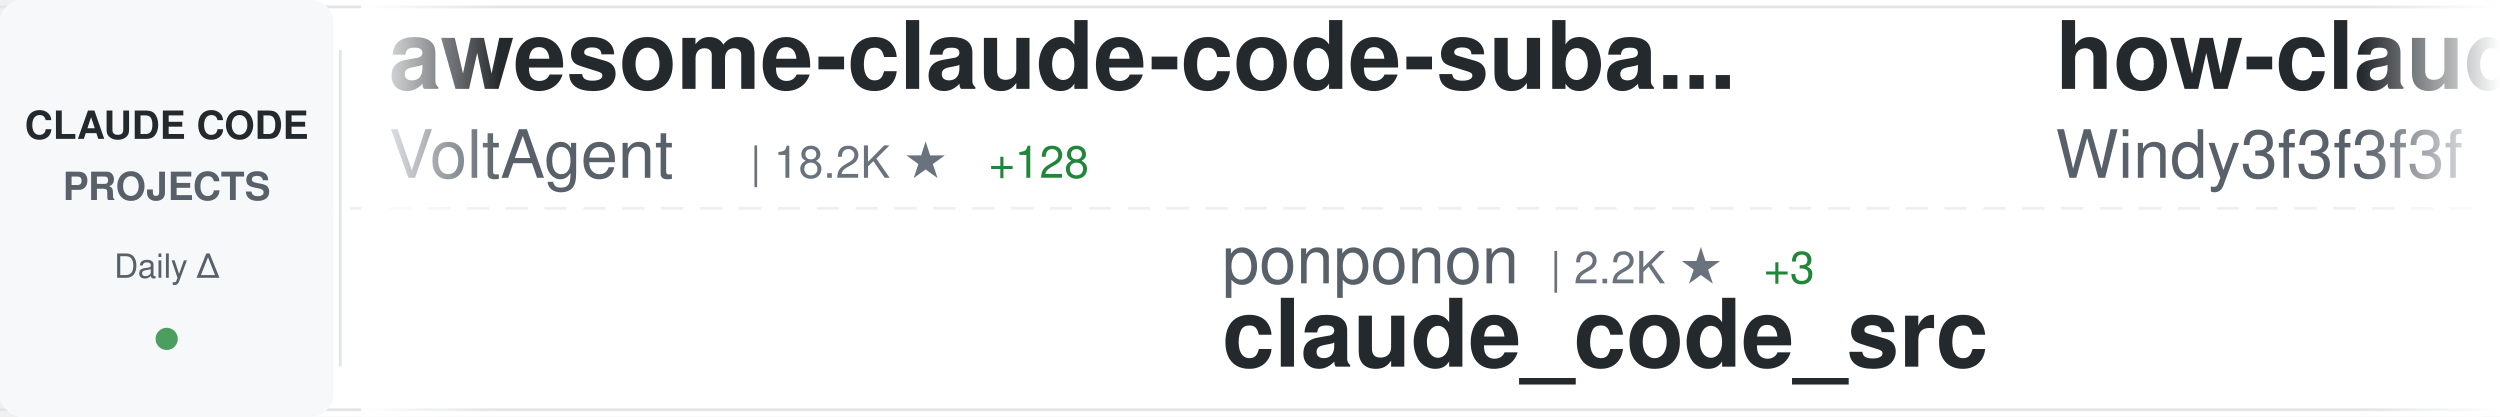
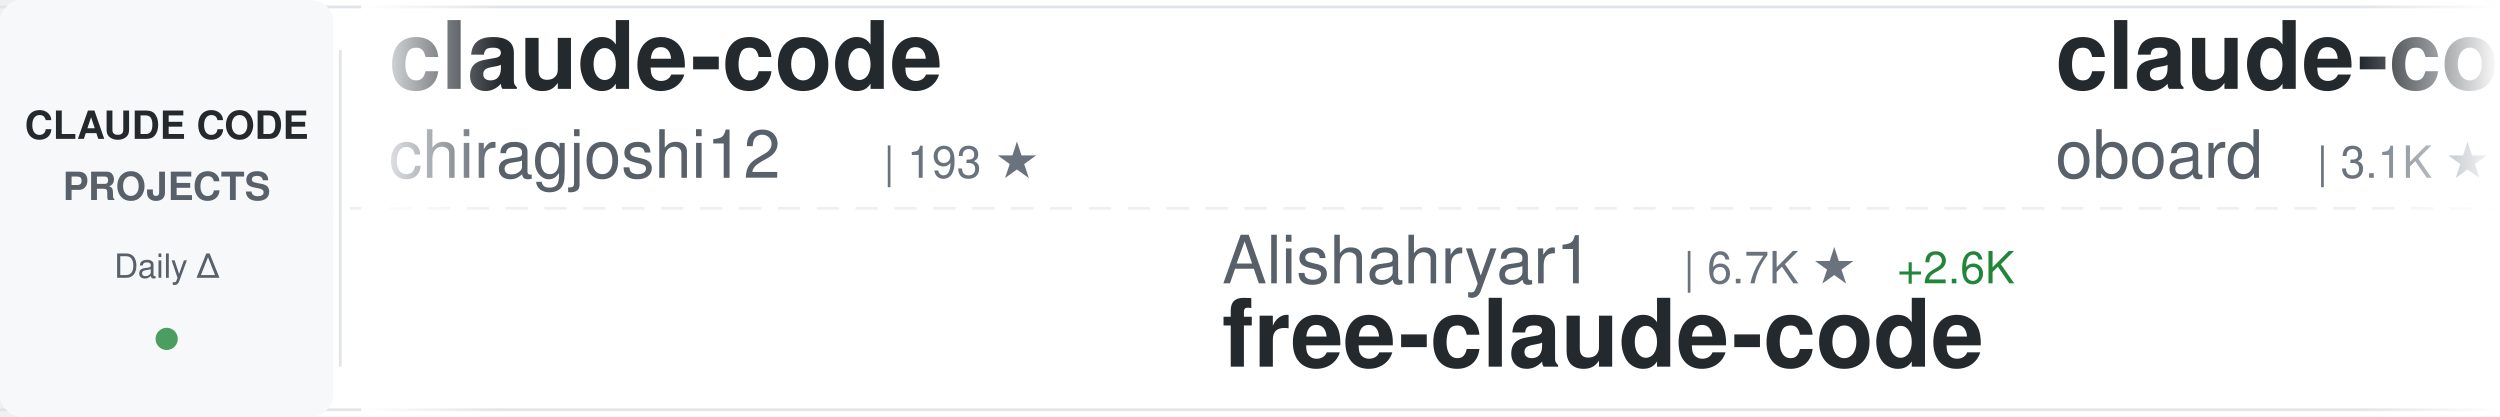
<svg xmlns="http://www.w3.org/2000/svg" width="900" height="150">
  <defs>
    <linearGradient id="awesomeLeftFade" x1="0%" y1="0%" x2="100%" y2="0%">
      <stop offset="0%" style="stop-color:#ffffff;stop-opacity:1" />
      <stop offset="100%" style="stop-color:#ffffff;stop-opacity:0" />
    </linearGradient>
    <linearGradient id="awesomeRightFade" x1="0%" y1="0%" x2="100%" y2="0%">
      <stop offset="0%" style="stop-color:#ffffff;stop-opacity:0" />
      <stop offset="100%" style="stop-color:#ffffff;stop-opacity:1" />
    </linearGradient>
  </defs>
  <rect width="900" height="150" fill="#ffffff" rx="8" />
  <rect x="0" y="2" width="900" height="1" fill="#e1e4e8" />
  <rect x="0" y="147" width="900" height="1" fill="#e1e4e8" />
  <line x1="0" y1="75" x2="900" y2="75" stroke="#e1e4e8" stroke-width="1" stroke-dasharray="8 6" opacity="0.6" />
  <rect x="0" y="0" width="120" height="150" fill="#f6f8fa" rx="8" />
  <text x="60" y="50" font-family="-apple-system, BlinkMacSystemFont, 'Segoe UI', Helvetica, Arial, sans-serif" font-size="14" font-weight="600" fill="#24292e" text-anchor="middle">CLAUDE CODE</text>
  <text x="60" y="72" font-family="-apple-system, BlinkMacSystemFont, 'Segoe UI', Helvetica, Arial, sans-serif" font-size="14" font-weight="600" fill="#586069" text-anchor="middle">PROJECTS</text>
  <text x="60" y="100" font-family="-apple-system, BlinkMacSystemFont, 'Segoe UI', Helvetica, Arial, sans-serif" font-size="12" font-weight="500" fill="#586069" text-anchor="middle">Daily Δ</text>
  <circle cx="60" cy="122" r="4" fill="#22863a" opacity="0.8" />
  <rect x="122" y="18" width="1" height="114" fill="#e1e4e8" />
  <clipPath id="awesomeTickerClip">
    <rect x="130" y="0" width="770" height="150" />
  </clipPath>
  <g clip-path="url(#awesomeTickerClip)">
    <g id="awesomeTickerItems">
      <animateTransform attributeName="transform" attributeType="XML" type="translate" from="0 0" to="-3000 0" dur="54s" repeatCount="indefinite" />
      <g transform="translate(0, 0)">
-         <text x="140" y="32" font-family="-apple-system, BlinkMacSystemFont, 'Segoe UI', Helvetica, Arial, sans-serif" font-size="34" font-weight="600" fill="#24292e">awesome-claude-code-suba...</text>
-         <text x="140" y="64" font-family="-apple-system, BlinkMacSystemFont, 'Segoe UI', Helvetica, Arial, sans-serif" font-size="24" font-weight="400" fill="#586069">VoltAgent</text>
-         <text x="270" y="64" font-family="-apple-system, BlinkMacSystemFont, 'Segoe UI', Helvetica, Arial, sans-serif" font-size="16" font-weight="500" fill="#6a737d">| 18.2K ★</text>
-         <text x="356" y="64" font-family="-apple-system, BlinkMacSystemFont, 'Segoe UI', Helvetica, Arial, sans-serif" font-size="16" font-weight="500" fill="#22863a"> +128</text>
+         <text x="140" y="32" font-family="-apple-system, BlinkMacSystemFont, 'Segoe UI', Helvetica, Arial, sans-serif" font-size="34" font-weight="600" fill="#24292e">claude-code</text>
+         <text x="140" y="64" font-family="-apple-system, BlinkMacSystemFont, 'Segoe UI', Helvetica, Arial, sans-serif" font-size="24" font-weight="400" fill="#586069">chiragjoshi12</text>
+         <text x="318" y="64" font-family="-apple-system, BlinkMacSystemFont, 'Segoe UI', Helvetica, Arial, sans-serif" font-size="16" font-weight="500" fill="#6a737d">| 193 ★</text>
      </g>
      <g transform="translate(300, 0)">
-         <text x="140" y="102" font-family="-apple-system, BlinkMacSystemFont, 'Segoe UI', Helvetica, Arial, sans-serif" font-size="24" font-weight="400" fill="#586069">ponponon</text>
-         <text x="258" y="102" font-family="-apple-system, BlinkMacSystemFont, 'Segoe UI', Helvetica, Arial, sans-serif" font-size="16" font-weight="500" fill="#6a737d">| 2.2K ★</text>
-         <text x="335" y="102" font-family="-apple-system, BlinkMacSystemFont, 'Segoe UI', Helvetica, Arial, sans-serif" font-size="16" font-weight="500" fill="#22863a"> +3</text>
-         <text x="140" y="132" font-family="-apple-system, BlinkMacSystemFont, 'Segoe UI', Helvetica, Arial, sans-serif" font-size="34" font-weight="600" fill="#24292e">claude_code_src</text>
+         <text x="140" y="102" font-family="-apple-system, BlinkMacSystemFont, 'Segoe UI', Helvetica, Arial, sans-serif" font-size="24" font-weight="400" fill="#586069">Alishahryar1</text>
+         <text x="306" y="102" font-family="-apple-system, BlinkMacSystemFont, 'Segoe UI', Helvetica, Arial, sans-serif" font-size="16" font-weight="500" fill="#6a737d">| 6.7K ★</text>
+         <text x="383" y="102" font-family="-apple-system, BlinkMacSystemFont, 'Segoe UI', Helvetica, Arial, sans-serif" font-size="16" font-weight="500" fill="#22863a"> +2.6K</text>
+         <text x="140" y="132" font-family="-apple-system, BlinkMacSystemFont, 'Segoe UI', Helvetica, Arial, sans-serif" font-size="34" font-weight="600" fill="#24292e">free-claude-code</text>
      </g>
      <g transform="translate(600, 0)">
-         <text x="140" y="32" font-family="-apple-system, BlinkMacSystemFont, 'Segoe UI', Helvetica, Arial, sans-serif" font-size="34" font-weight="600" fill="#24292e">how-claude-code-works</text>
-         <text x="140" y="64" font-family="-apple-system, BlinkMacSystemFont, 'Segoe UI', Helvetica, Arial, sans-serif" font-size="24" font-weight="400" fill="#586069">Windy3f3f3f3f</text>
-         <text x="318" y="64" font-family="-apple-system, BlinkMacSystemFont, 'Segoe UI', Helvetica, Arial, sans-serif" font-size="16" font-weight="500" fill="#6a737d">| 2.0K ★</text>
-         <text x="395" y="64" font-family="-apple-system, BlinkMacSystemFont, 'Segoe UI', Helvetica, Arial, sans-serif" font-size="16" font-weight="500" fill="#22863a"> +11</text>
+         <text x="140" y="32" font-family="-apple-system, BlinkMacSystemFont, 'Segoe UI', Helvetica, Arial, sans-serif" font-size="34" font-weight="600" fill="#24292e">claude-code-rev</text>
+         <text x="140" y="64" font-family="-apple-system, BlinkMacSystemFont, 'Segoe UI', Helvetica, Arial, sans-serif" font-size="24" font-weight="400" fill="#586069">oboard</text>
+         <text x="234" y="64" font-family="-apple-system, BlinkMacSystemFont, 'Segoe UI', Helvetica, Arial, sans-serif" font-size="16" font-weight="500" fill="#6a737d">| 3.1K ★</text>
+         <text x="311" y="64" font-family="-apple-system, BlinkMacSystemFont, 'Segoe UI', Helvetica, Arial, sans-serif" font-size="16" font-weight="500" fill="#22863a"> +8</text>
      </g>
      <g transform="translate(900, 0)">
-         <text x="140" y="102" font-family="-apple-system, BlinkMacSystemFont, 'Segoe UI', Helvetica, Arial, sans-serif" font-size="24" font-weight="400" fill="#586069">ykdojo</text>
-         <text x="234" y="102" font-family="-apple-system, BlinkMacSystemFont, 'Segoe UI', Helvetica, Arial, sans-serif" font-size="16" font-weight="500" fill="#6a737d">| 7.9K ★</text>
-         <text x="311" y="102" font-family="-apple-system, BlinkMacSystemFont, 'Segoe UI', Helvetica, Arial, sans-serif" font-size="16" font-weight="500" fill="#22863a"> +17</text>
-         <text x="140" y="132" font-family="-apple-system, BlinkMacSystemFont, 'Segoe UI', Helvetica, Arial, sans-serif" font-size="34" font-weight="600" fill="#24292e">claude-code-tips</text>
+         <text x="140" y="102" font-family="-apple-system, BlinkMacSystemFont, 'Segoe UI', Helvetica, Arial, sans-serif" font-size="24" font-weight="400" fill="#586069">claude-code-best</text>
+         <text x="354" y="102" font-family="-apple-system, BlinkMacSystemFont, 'Segoe UI', Helvetica, Arial, sans-serif" font-size="16" font-weight="500" fill="#6a737d">| 16.8K ★</text>
+         <text x="440" y="102" font-family="-apple-system, BlinkMacSystemFont, 'Segoe UI', Helvetica, Arial, sans-serif" font-size="16" font-weight="500" fill="#22863a"> +82</text>
+         <text x="140" y="132" font-family="-apple-system, BlinkMacSystemFont, 'Segoe UI', Helvetica, Arial, sans-serif" font-size="34" font-weight="600" fill="#24292e">claude-code</text>
      </g>
      <g transform="translate(1200, 0)">
-         <text x="140" y="32" font-family="-apple-system, BlinkMacSystemFont, 'Segoe UI', Helvetica, Arial, sans-serif" font-size="34" font-weight="600" fill="#24292e">CLIProxyAPI</text>
-         <text x="140" y="64" font-family="-apple-system, BlinkMacSystemFont, 'Segoe UI', Helvetica, Arial, sans-serif" font-size="24" font-weight="400" fill="#586069">router-for-me</text>
-         <text x="318" y="64" font-family="-apple-system, BlinkMacSystemFont, 'Segoe UI', Helvetica, Arial, sans-serif" font-size="16" font-weight="500" fill="#6a737d">| 28.4K ★</text>
-         <text x="404" y="64" font-family="-apple-system, BlinkMacSystemFont, 'Segoe UI', Helvetica, Arial, sans-serif" font-size="16" font-weight="500" fill="#22863a"> +295</text>
+         <text x="140" y="32" font-family="-apple-system, BlinkMacSystemFont, 'Segoe UI', Helvetica, Arial, sans-serif" font-size="34" font-weight="600" fill="#24292e">andrej-karpathy-skills</text>
+         <text x="140" y="64" font-family="-apple-system, BlinkMacSystemFont, 'Segoe UI', Helvetica, Arial, sans-serif" font-size="24" font-weight="400" fill="#586069">forrestchang</text>
+         <text x="306" y="64" font-family="-apple-system, BlinkMacSystemFont, 'Segoe UI', Helvetica, Arial, sans-serif" font-size="16" font-weight="500" fill="#6a737d">| 82.5K ★</text>
+         <text x="392" y="64" font-family="-apple-system, BlinkMacSystemFont, 'Segoe UI', Helvetica, Arial, sans-serif" font-size="16" font-weight="500" fill="#22863a"> +3.7K</text>
      </g>
      <g transform="translate(1500, 0)">
-         <text x="140" y="102" font-family="-apple-system, BlinkMacSystemFont, 'Segoe UI', Helvetica, Arial, sans-serif" font-size="24" font-weight="400" fill="#586069">wanshuiyin</text>
-         <text x="282" y="102" font-family="-apple-system, BlinkMacSystemFont, 'Segoe UI', Helvetica, Arial, sans-serif" font-size="16" font-weight="500" fill="#6a737d">| 7.4K ★</text>
-         <text x="359" y="102" font-family="-apple-system, BlinkMacSystemFont, 'Segoe UI', Helvetica, Arial, sans-serif" font-size="16" font-weight="500" fill="#22863a"> +137</text>
-         <text x="140" y="132" font-family="-apple-system, BlinkMacSystemFont, 'Segoe UI', Helvetica, Arial, sans-serif" font-size="34" font-weight="600" fill="#24292e">Auto-claude-code-researc...</text>
+         <text x="140" y="102" font-family="-apple-system, BlinkMacSystemFont, 'Segoe UI', Helvetica, Arial, sans-serif" font-size="24" font-weight="400" fill="#586069">alirezarezvani</text>
+         <text x="330" y="102" font-family="-apple-system, BlinkMacSystemFont, 'Segoe UI', Helvetica, Arial, sans-serif" font-size="16" font-weight="500" fill="#6a737d">| 12.6K ★</text>
+         <text x="416" y="102" font-family="-apple-system, BlinkMacSystemFont, 'Segoe UI', Helvetica, Arial, sans-serif" font-size="16" font-weight="500" fill="#22863a"> +134</text>
+         <text x="140" y="132" font-family="-apple-system, BlinkMacSystemFont, 'Segoe UI', Helvetica, Arial, sans-serif" font-size="34" font-weight="600" fill="#24292e">claude-skills</text>
      </g>
      <g transform="translate(1800, 0)">
-         <text x="140" y="32" font-family="-apple-system, BlinkMacSystemFont, 'Segoe UI', Helvetica, Arial, sans-serif" font-size="34" font-weight="600" fill="#24292e">claude-code-hub</text>
-         <text x="140" y="64" font-family="-apple-system, BlinkMacSystemFont, 'Segoe UI', Helvetica, Arial, sans-serif" font-size="24" font-weight="400" fill="#586069">ding113</text>
-         <text x="246" y="64" font-family="-apple-system, BlinkMacSystemFont, 'Segoe UI', Helvetica, Arial, sans-serif" font-size="16" font-weight="500" fill="#6a737d">| 2.6K ★</text>
-         <text x="323" y="64" font-family="-apple-system, BlinkMacSystemFont, 'Segoe UI', Helvetica, Arial, sans-serif" font-size="16" font-weight="500" fill="#22863a"> +22</text>
+         <text x="140" y="32" font-family="-apple-system, BlinkMacSystemFont, 'Segoe UI', Helvetica, Arial, sans-serif" font-size="34" font-weight="600" fill="#24292e">claude-code-guide</text>
+         <text x="140" y="64" font-family="-apple-system, BlinkMacSystemFont, 'Segoe UI', Helvetica, Arial, sans-serif" font-size="24" font-weight="400" fill="#586069">Cranot</text>
+         <text x="234" y="64" font-family="-apple-system, BlinkMacSystemFont, 'Segoe UI', Helvetica, Arial, sans-serif" font-size="16" font-weight="500" fill="#6a737d">| 2.6K ★</text>
+         <text x="311" y="64" font-family="-apple-system, BlinkMacSystemFont, 'Segoe UI', Helvetica, Arial, sans-serif" font-size="16" font-weight="500" fill="#22863a"> +1</text>
      </g>
      <g transform="translate(2100, 0)">
-         <text x="140" y="102" font-family="-apple-system, BlinkMacSystemFont, 'Segoe UI', Helvetica, Arial, sans-serif" font-size="24" font-weight="400" fill="#586069">Yuyz0112</text>
-         <text x="258" y="102" font-family="-apple-system, BlinkMacSystemFont, 'Segoe UI', Helvetica, Arial, sans-serif" font-size="16" font-weight="500" fill="#6a737d">| 2.4K ★</text>
-         <text x="140" y="132" font-family="-apple-system, BlinkMacSystemFont, 'Segoe UI', Helvetica, Arial, sans-serif" font-size="34" font-weight="600" fill="#24292e">claude-code-reverse</text>
+         <text x="140" y="102" font-family="-apple-system, BlinkMacSystemFont, 'Segoe UI', Helvetica, Arial, sans-serif" font-size="24" font-weight="400" fill="#586069">musistudio</text>
+         <text x="282" y="102" font-family="-apple-system, BlinkMacSystemFont, 'Segoe UI', Helvetica, Arial, sans-serif" font-size="16" font-weight="500" fill="#6a737d">| 32.9K ★</text>
+         <text x="368" y="102" font-family="-apple-system, BlinkMacSystemFont, 'Segoe UI', Helvetica, Arial, sans-serif" font-size="16" font-weight="500" fill="#22863a"> +74</text>
+         <text x="140" y="132" font-family="-apple-system, BlinkMacSystemFont, 'Segoe UI', Helvetica, Arial, sans-serif" font-size="34" font-weight="600" fill="#24292e">claude-code-router</text>
      </g>
      <g transform="translate(2400, 0)">
-         <text x="140" y="32" font-family="-apple-system, BlinkMacSystemFont, 'Segoe UI', Helvetica, Arial, sans-serif" font-size="34" font-weight="600" fill="#24292e">claude-code</text>
-         <text x="140" y="64" font-family="-apple-system, BlinkMacSystemFont, 'Segoe UI', Helvetica, Arial, sans-serif" font-size="24" font-weight="400" fill="#586069">RishabhK103</text>
-         <text x="294" y="64" font-family="-apple-system, BlinkMacSystemFont, 'Segoe UI', Helvetica, Arial, sans-serif" font-size="16" font-weight="500" fill="#6a737d">| 67 ★</text>
+         <text x="140" y="32" font-family="-apple-system, BlinkMacSystemFont, 'Segoe UI', Helvetica, Arial, sans-serif" font-size="34" font-weight="600" fill="#24292e">sc-claude-code-files</text>
+         <text x="140" y="64" font-family="-apple-system, BlinkMacSystemFont, 'Segoe UI', Helvetica, Arial, sans-serif" font-size="24" font-weight="400" fill="#586069">https-deeplearning-ai</text>
+         <text x="414" y="64" font-family="-apple-system, BlinkMacSystemFont, 'Segoe UI', Helvetica, Arial, sans-serif" font-size="16" font-weight="500" fill="#6a737d">| 494 ★</text>
      </g>
      <g transform="translate(2700, 0)">
-         <text x="140" y="102" font-family="-apple-system, BlinkMacSystemFont, 'Segoe UI', Helvetica, Arial, sans-serif" font-size="24" font-weight="400" fill="#586069">KimYx0207</text>
-         <text x="270" y="102" font-family="-apple-system, BlinkMacSystemFont, 'Segoe UI', Helvetica, Arial, sans-serif" font-size="16" font-weight="500" fill="#6a737d">| 3.5K ★</text>
-         <text x="347" y="102" font-family="-apple-system, BlinkMacSystemFont, 'Segoe UI', Helvetica, Arial, sans-serif" font-size="16" font-weight="500" fill="#22863a"> +13</text>
-         <text x="140" y="132" font-family="-apple-system, BlinkMacSystemFont, 'Segoe UI', Helvetica, Arial, sans-serif" font-size="34" font-weight="600" fill="#24292e">Claude-Code-x-OpenClaw-G...</text>
+         <text x="140" y="102" font-family="-apple-system, BlinkMacSystemFont, 'Segoe UI', Helvetica, Arial, sans-serif" font-size="24" font-weight="400" fill="#586069">shanraisshan</text>
+         <text x="306" y="102" font-family="-apple-system, BlinkMacSystemFont, 'Segoe UI', Helvetica, Arial, sans-serif" font-size="16" font-weight="500" fill="#6a737d">| 47.8K ★</text>
+         <text x="392" y="102" font-family="-apple-system, BlinkMacSystemFont, 'Segoe UI', Helvetica, Arial, sans-serif" font-size="16" font-weight="500" fill="#22863a"> +256</text>
+         <text x="140" y="132" font-family="-apple-system, BlinkMacSystemFont, 'Segoe UI', Helvetica, Arial, sans-serif" font-size="34" font-weight="600" fill="#24292e">claude-code-best-practic...</text>
      </g>
      <g transform="translate(3000, 0)">
-         <text x="140" y="32" font-family="-apple-system, BlinkMacSystemFont, 'Segoe UI', Helvetica, Arial, sans-serif" font-size="34" font-weight="600" fill="#24292e">awesome-claude-code-suba...</text>
-         <text x="140" y="64" font-family="-apple-system, BlinkMacSystemFont, 'Segoe UI', Helvetica, Arial, sans-serif" font-size="24" font-weight="400" fill="#586069">VoltAgent</text>
-         <text x="270" y="64" font-family="-apple-system, BlinkMacSystemFont, 'Segoe UI', Helvetica, Arial, sans-serif" font-size="16" font-weight="500" fill="#6a737d">| 18.2K ★</text>
-         <text x="356" y="64" font-family="-apple-system, BlinkMacSystemFont, 'Segoe UI', Helvetica, Arial, sans-serif" font-size="16" font-weight="500" fill="#22863a"> +128</text>
+         <text x="140" y="32" font-family="-apple-system, BlinkMacSystemFont, 'Segoe UI', Helvetica, Arial, sans-serif" font-size="34" font-weight="600" fill="#24292e">claude-code</text>
+         <text x="140" y="64" font-family="-apple-system, BlinkMacSystemFont, 'Segoe UI', Helvetica, Arial, sans-serif" font-size="24" font-weight="400" fill="#586069">chiragjoshi12</text>
+         <text x="318" y="64" font-family="-apple-system, BlinkMacSystemFont, 'Segoe UI', Helvetica, Arial, sans-serif" font-size="16" font-weight="500" fill="#6a737d">| 193 ★</text>
      </g>
      <g transform="translate(3300, 0)">
-         <text x="140" y="102" font-family="-apple-system, BlinkMacSystemFont, 'Segoe UI', Helvetica, Arial, sans-serif" font-size="24" font-weight="400" fill="#586069">ponponon</text>
-         <text x="258" y="102" font-family="-apple-system, BlinkMacSystemFont, 'Segoe UI', Helvetica, Arial, sans-serif" font-size="16" font-weight="500" fill="#6a737d">| 2.2K ★</text>
-         <text x="335" y="102" font-family="-apple-system, BlinkMacSystemFont, 'Segoe UI', Helvetica, Arial, sans-serif" font-size="16" font-weight="500" fill="#22863a"> +3</text>
-         <text x="140" y="132" font-family="-apple-system, BlinkMacSystemFont, 'Segoe UI', Helvetica, Arial, sans-serif" font-size="34" font-weight="600" fill="#24292e">claude_code_src</text>
+         <text x="140" y="102" font-family="-apple-system, BlinkMacSystemFont, 'Segoe UI', Helvetica, Arial, sans-serif" font-size="24" font-weight="400" fill="#586069">Alishahryar1</text>
+         <text x="306" y="102" font-family="-apple-system, BlinkMacSystemFont, 'Segoe UI', Helvetica, Arial, sans-serif" font-size="16" font-weight="500" fill="#6a737d">| 6.7K ★</text>
+         <text x="383" y="102" font-family="-apple-system, BlinkMacSystemFont, 'Segoe UI', Helvetica, Arial, sans-serif" font-size="16" font-weight="500" fill="#22863a"> +2.6K</text>
+         <text x="140" y="132" font-family="-apple-system, BlinkMacSystemFont, 'Segoe UI', Helvetica, Arial, sans-serif" font-size="34" font-weight="600" fill="#24292e">free-claude-code</text>
      </g>
      <g transform="translate(3600, 0)">
-         <text x="140" y="32" font-family="-apple-system, BlinkMacSystemFont, 'Segoe UI', Helvetica, Arial, sans-serif" font-size="34" font-weight="600" fill="#24292e">how-claude-code-works</text>
-         <text x="140" y="64" font-family="-apple-system, BlinkMacSystemFont, 'Segoe UI', Helvetica, Arial, sans-serif" font-size="24" font-weight="400" fill="#586069">Windy3f3f3f3f</text>
-         <text x="318" y="64" font-family="-apple-system, BlinkMacSystemFont, 'Segoe UI', Helvetica, Arial, sans-serif" font-size="16" font-weight="500" fill="#6a737d">| 2.0K ★</text>
-         <text x="395" y="64" font-family="-apple-system, BlinkMacSystemFont, 'Segoe UI', Helvetica, Arial, sans-serif" font-size="16" font-weight="500" fill="#22863a"> +11</text>
+         <text x="140" y="32" font-family="-apple-system, BlinkMacSystemFont, 'Segoe UI', Helvetica, Arial, sans-serif" font-size="34" font-weight="600" fill="#24292e">claude-code-rev</text>
+         <text x="140" y="64" font-family="-apple-system, BlinkMacSystemFont, 'Segoe UI', Helvetica, Arial, sans-serif" font-size="24" font-weight="400" fill="#586069">oboard</text>
+         <text x="234" y="64" font-family="-apple-system, BlinkMacSystemFont, 'Segoe UI', Helvetica, Arial, sans-serif" font-size="16" font-weight="500" fill="#6a737d">| 3.1K ★</text>
+         <text x="311" y="64" font-family="-apple-system, BlinkMacSystemFont, 'Segoe UI', Helvetica, Arial, sans-serif" font-size="16" font-weight="500" fill="#22863a"> +8</text>
      </g>
      <g transform="translate(3900, 0)">
-         <text x="140" y="102" font-family="-apple-system, BlinkMacSystemFont, 'Segoe UI', Helvetica, Arial, sans-serif" font-size="24" font-weight="400" fill="#586069">ykdojo</text>
-         <text x="234" y="102" font-family="-apple-system, BlinkMacSystemFont, 'Segoe UI', Helvetica, Arial, sans-serif" font-size="16" font-weight="500" fill="#6a737d">| 7.9K ★</text>
-         <text x="311" y="102" font-family="-apple-system, BlinkMacSystemFont, 'Segoe UI', Helvetica, Arial, sans-serif" font-size="16" font-weight="500" fill="#22863a"> +17</text>
-         <text x="140" y="132" font-family="-apple-system, BlinkMacSystemFont, 'Segoe UI', Helvetica, Arial, sans-serif" font-size="34" font-weight="600" fill="#24292e">claude-code-tips</text>
+         <text x="140" y="102" font-family="-apple-system, BlinkMacSystemFont, 'Segoe UI', Helvetica, Arial, sans-serif" font-size="24" font-weight="400" fill="#586069">claude-code-best</text>
+         <text x="354" y="102" font-family="-apple-system, BlinkMacSystemFont, 'Segoe UI', Helvetica, Arial, sans-serif" font-size="16" font-weight="500" fill="#6a737d">| 16.8K ★</text>
+         <text x="440" y="102" font-family="-apple-system, BlinkMacSystemFont, 'Segoe UI', Helvetica, Arial, sans-serif" font-size="16" font-weight="500" fill="#22863a"> +82</text>
+         <text x="140" y="132" font-family="-apple-system, BlinkMacSystemFont, 'Segoe UI', Helvetica, Arial, sans-serif" font-size="34" font-weight="600" fill="#24292e">claude-code</text>
      </g>
    </g>
  </g>
  <rect x="130" y="0" width="50" height="150" fill="url(#awesomeLeftFade)" />
  <rect x="850" y="0" width="50" height="150" fill="url(#awesomeRightFade)" />
</svg>
